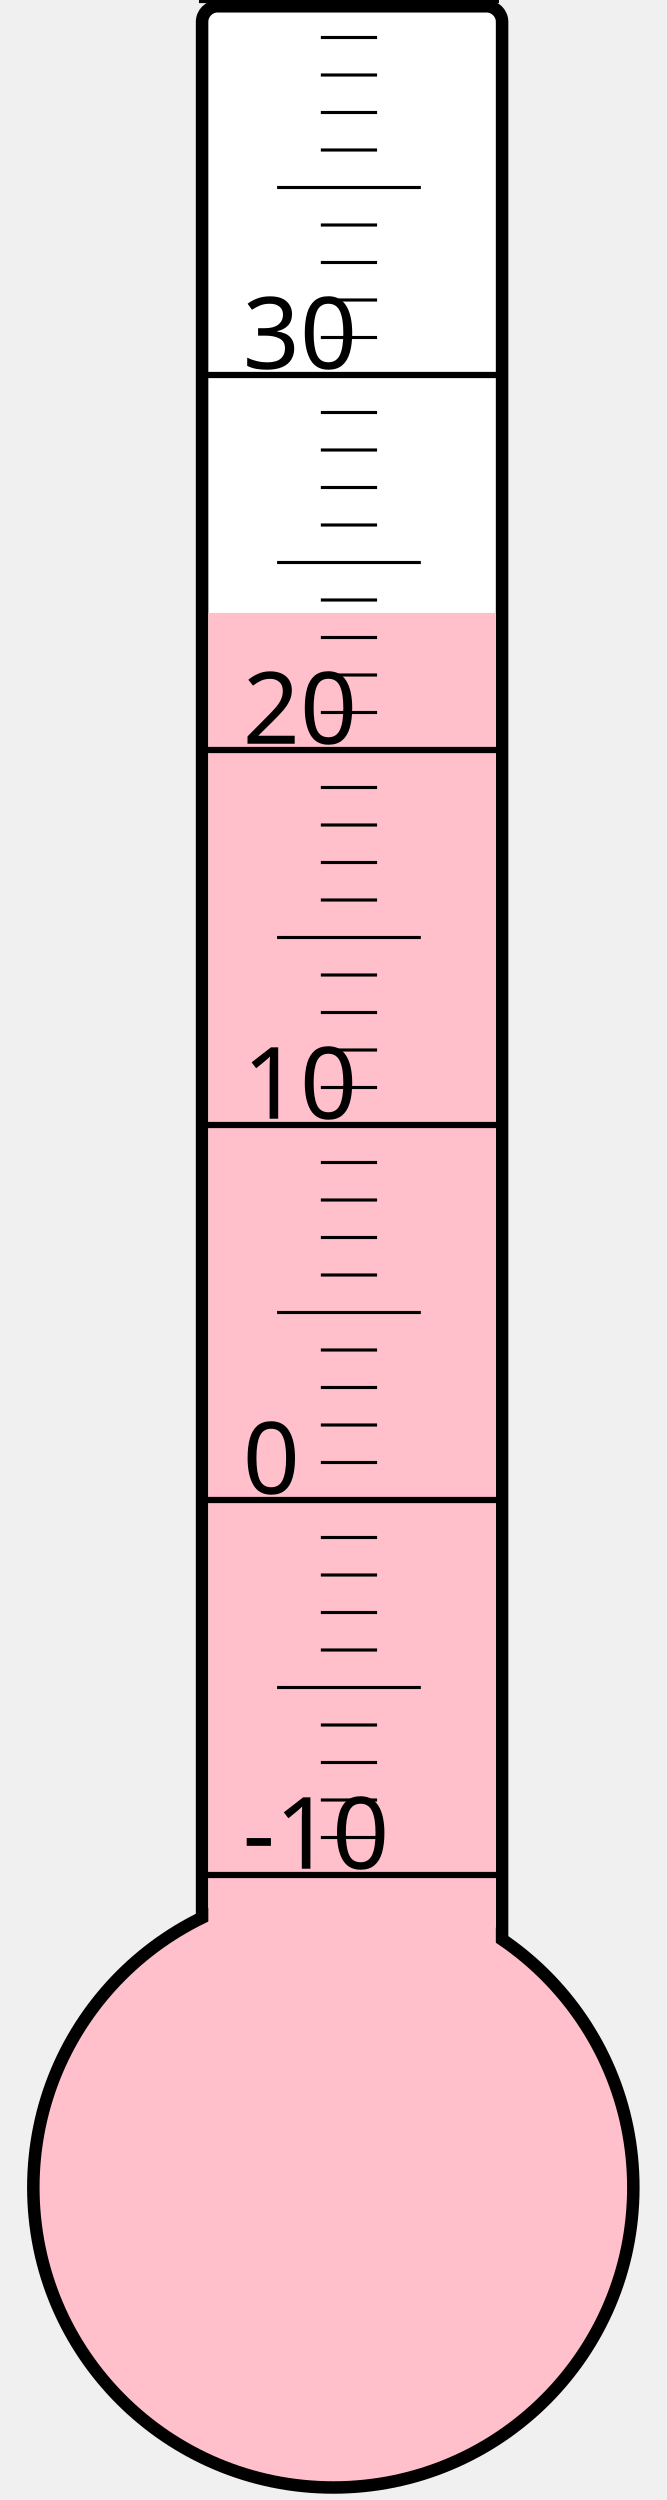
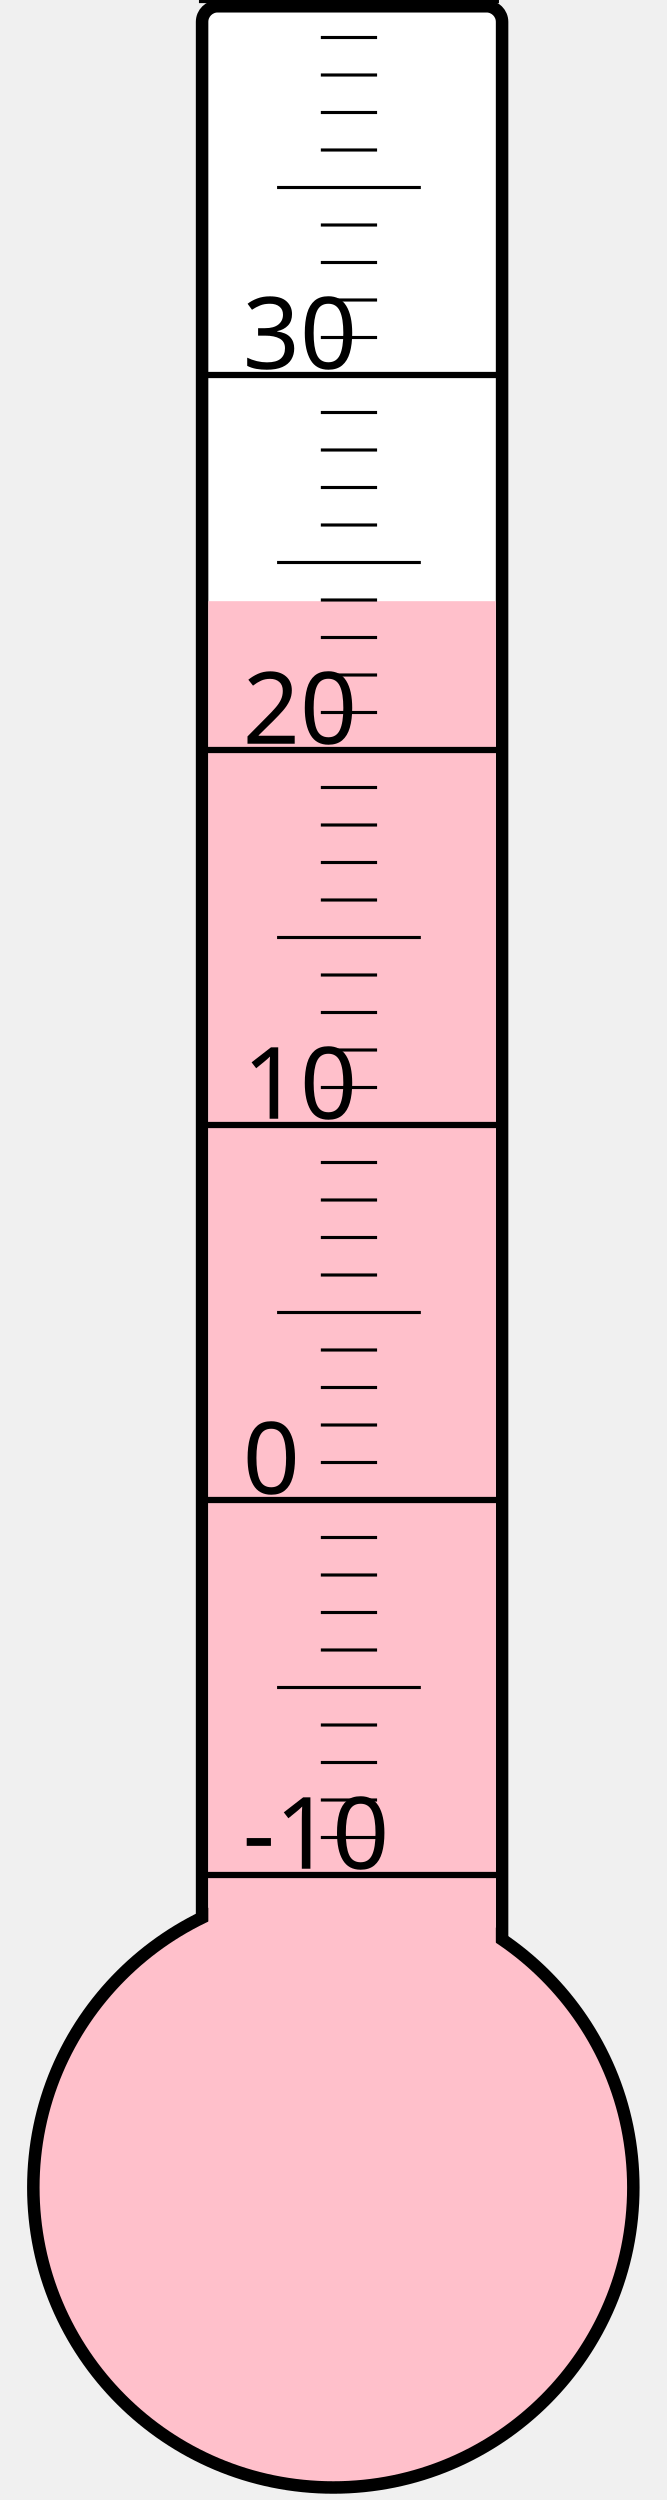
<svg xmlns="http://www.w3.org/2000/svg" width="40px" height="150px" viewBox="0 0 200 800">
  <rect width="200" height="800" x="0" y="0" style="fill: #ffffeb; fill-opacity: 0;" />
  <rect width="96" height="680" x="58" y="2" rx="5" ry="5" style="fill: white; fill-opacity: 1; stroke: black; stroke-width: 4;" />
  <circle cx="100" cy="700" r="96" style="fill: pink; stroke: black; stroke-width: 4;" />
-   <rect width="92" height="503.875" x="60" y="196.125" style="fill: pink; fill-opacity: 1; stroke-width: 0;" />
+   <rect width="92" height="507.625" x="60" y="192.375" style="fill: pink; fill-opacity: 1; stroke-width: 0;" />
  <text x="71" y="598" style="font-family: sans-serif; font-size: 24pt;">-10</text>
  <text x="71" y="478" style="font-family: sans-serif; font-size: 24pt;">0</text>
  <text x="71" y="358" style="font-family: sans-serif; font-size: 24pt;">10</text>
  <text x="71" y="238" style="font-family: sans-serif; font-size: 24pt;">20</text>
  <text x="71" y="118" style="font-family: sans-serif; font-size: 24pt;">30</text>
  <g style="stroke: black;">
    <line x1="57" y1="600" x2="153" y2="600" style="stroke-width: 2;" />
    <line x1="96" y1="588" x2="114" y2="588" style="stroke-width: 1;" />
    <line x1="96" y1="576" x2="114" y2="576" style="stroke-width: 1;" />
    <line x1="96" y1="564" x2="114" y2="564" style="stroke-width: 1;" />
    <line x1="96" y1="552" x2="114" y2="552" style="stroke-width: 1;" />
    <line x1="82" y1="540" x2="128" y2="540" style="stroke-width: 1;" />
    <line x1="96" y1="528" x2="114" y2="528" style="stroke-width: 1;" />
    <line x1="96" y1="516" x2="114" y2="516" style="stroke-width: 1;" />
    <line x1="96" y1="504" x2="114" y2="504" style="stroke-width: 1;" />
    <line x1="96" y1="492" x2="114" y2="492" style="stroke-width: 1;" />
    <line x1="57" y1="480" x2="153" y2="480" style="stroke-width: 2;" />
    <line x1="96" y1="468" x2="114" y2="468" style="stroke-width: 1;" />
    <line x1="96" y1="456" x2="114" y2="456" style="stroke-width: 1;" />
    <line x1="96" y1="444" x2="114" y2="444" style="stroke-width: 1;" />
    <line x1="96" y1="432" x2="114" y2="432" style="stroke-width: 1;" />
    <line x1="82" y1="420" x2="128" y2="420" style="stroke-width: 1;" />
    <line x1="96" y1="408" x2="114" y2="408" style="stroke-width: 1;" />
    <line x1="96" y1="396" x2="114" y2="396" style="stroke-width: 1;" />
    <line x1="96" y1="384" x2="114" y2="384" style="stroke-width: 1;" />
    <line x1="96" y1="372" x2="114" y2="372" style="stroke-width: 1;" />
    <line x1="57" y1="360" x2="153" y2="360" style="stroke-width: 2;" />
    <line x1="96" y1="348" x2="114" y2="348" style="stroke-width: 1;" />
    <line x1="96" y1="336" x2="114" y2="336" style="stroke-width: 1;" />
    <line x1="96" y1="324" x2="114" y2="324" style="stroke-width: 1;" />
    <line x1="96" y1="312" x2="114" y2="312" style="stroke-width: 1;" />
    <line x1="82" y1="300" x2="128" y2="300" style="stroke-width: 1;" />
    <line x1="96" y1="288" x2="114" y2="288" style="stroke-width: 1;" />
    <line x1="96" y1="276" x2="114" y2="276" style="stroke-width: 1;" />
    <line x1="96" y1="264" x2="114" y2="264" style="stroke-width: 1;" />
    <line x1="96" y1="252" x2="114" y2="252" style="stroke-width: 1;" />
    <line x1="57" y1="240" x2="153" y2="240" style="stroke-width: 2;" />
    <line x1="96" y1="228" x2="114" y2="228" style="stroke-width: 1;" />
    <line x1="96" y1="216" x2="114" y2="216" style="stroke-width: 1;" />
    <line x1="96" y1="204" x2="114" y2="204" style="stroke-width: 1;" />
    <line x1="96" y1="192" x2="114" y2="192" style="stroke-width: 1;" />
    <line x1="82" y1="180" x2="128" y2="180" style="stroke-width: 1;" />
    <line x1="96" y1="168" x2="114" y2="168" style="stroke-width: 1;" />
    <line x1="96" y1="156" x2="114" y2="156" style="stroke-width: 1;" />
    <line x1="96" y1="144" x2="114" y2="144" style="stroke-width: 1;" />
    <line x1="96" y1="132" x2="114" y2="132" style="stroke-width: 1;" />
    <line x1="57" y1="120" x2="153" y2="120" style="stroke-width: 2;" />
    <line x1="96" y1="108" x2="114" y2="108" style="stroke-width: 1;" />
    <line x1="96" y1="96" x2="114" y2="96" style="stroke-width: 1;" />
    <line x1="96" y1="84" x2="114" y2="84" style="stroke-width: 1;" />
    <line x1="96" y1="72" x2="114" y2="72" style="stroke-width: 1;" />
    <line x1="82" y1="60" x2="128" y2="60" style="stroke-width: 1;" />
    <line x1="96" y1="48" x2="114" y2="48" style="stroke-width: 1;" />
    <line x1="96" y1="36" x2="114" y2="36" style="stroke-width: 1;" />
    <line x1="96" y1="24" x2="114" y2="24" style="stroke-width: 1;" />
    <line x1="96" y1="12" x2="114" y2="12" style="stroke-width: 1;" />
    <line x1="57" y1="0" x2="153" y2="0" style="stroke-width: 2;" />
  </g>
</svg>
